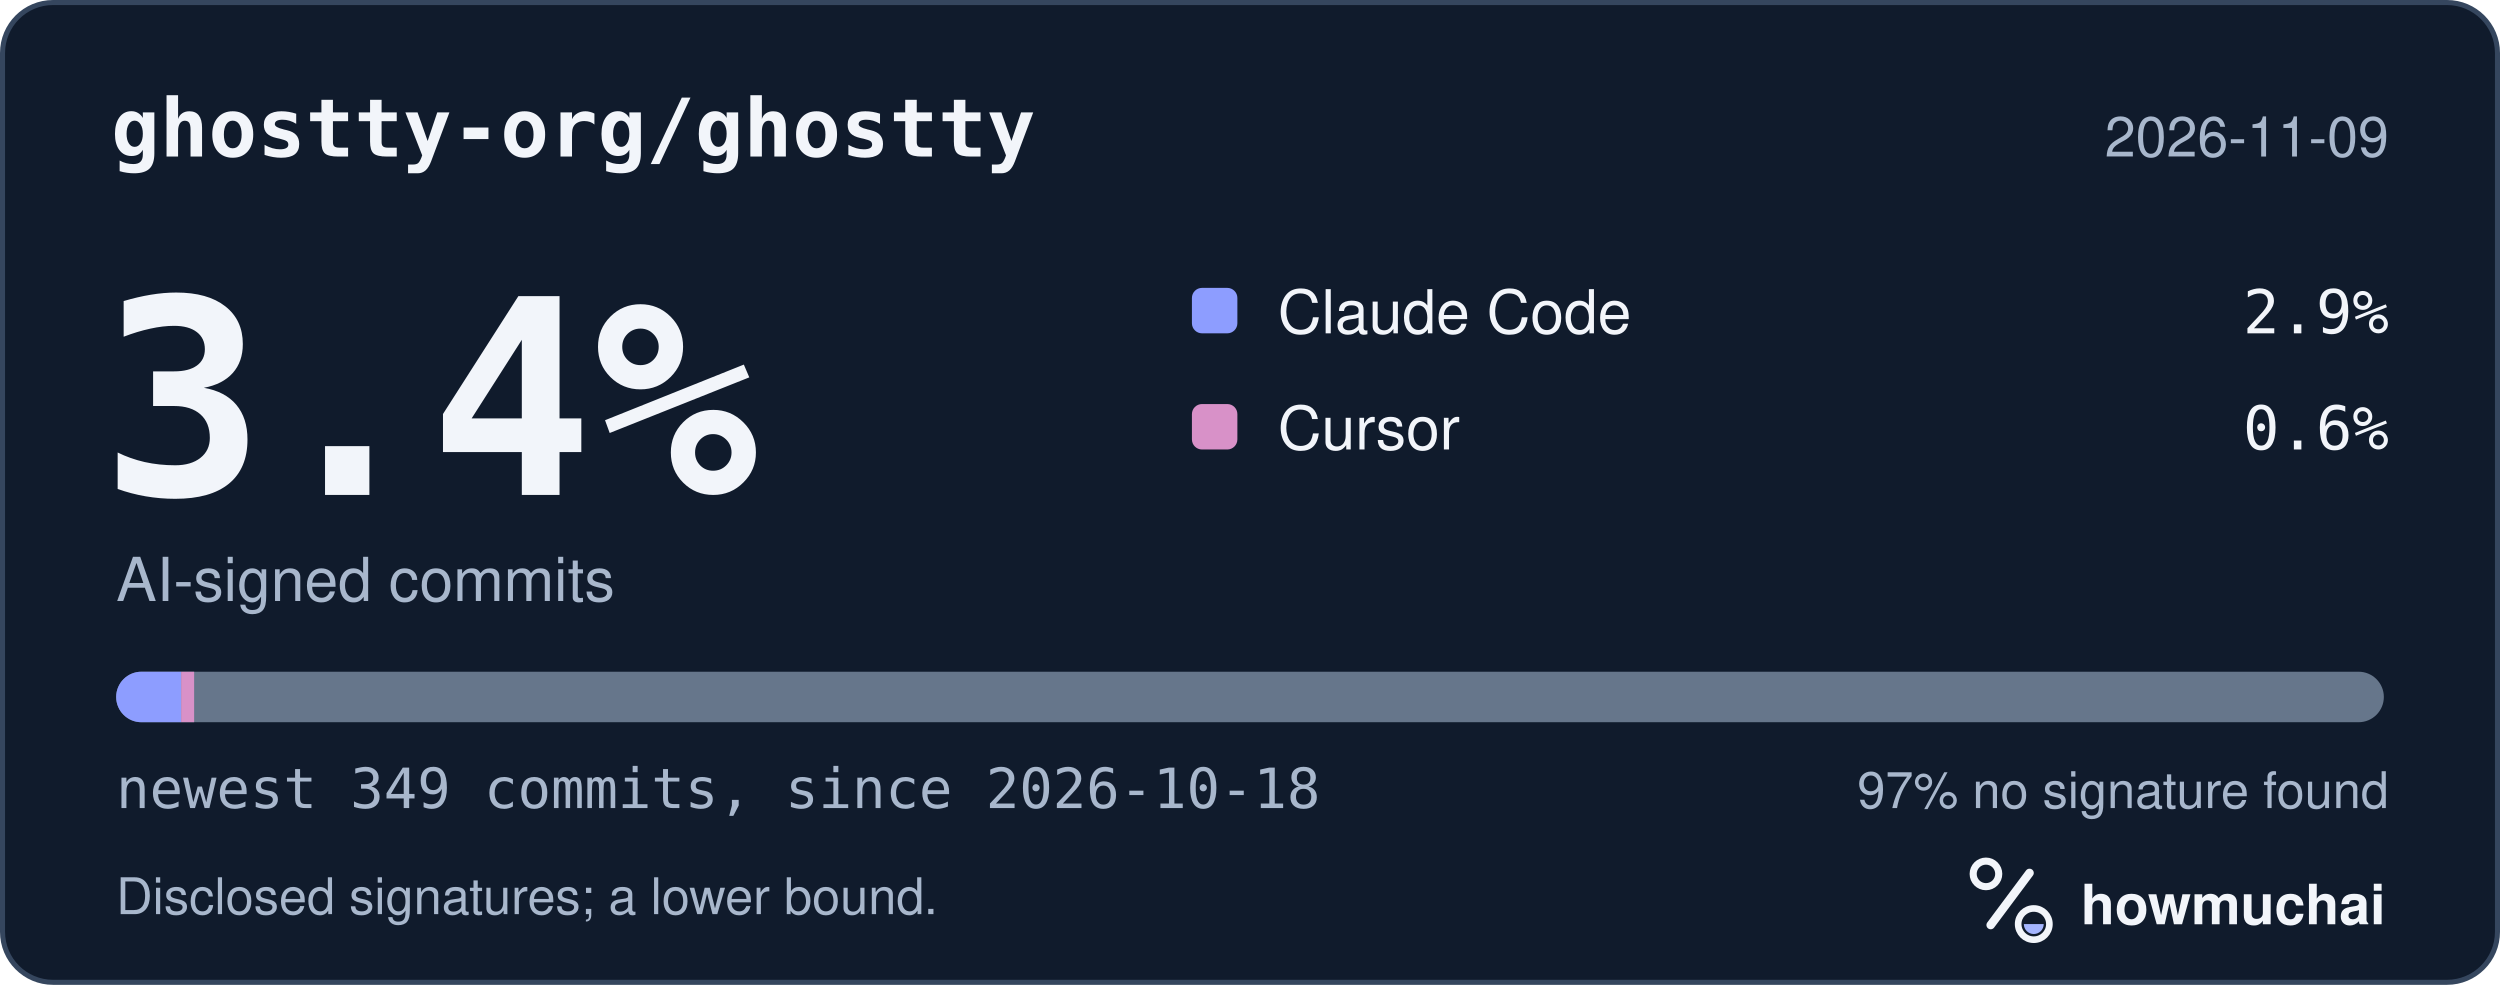
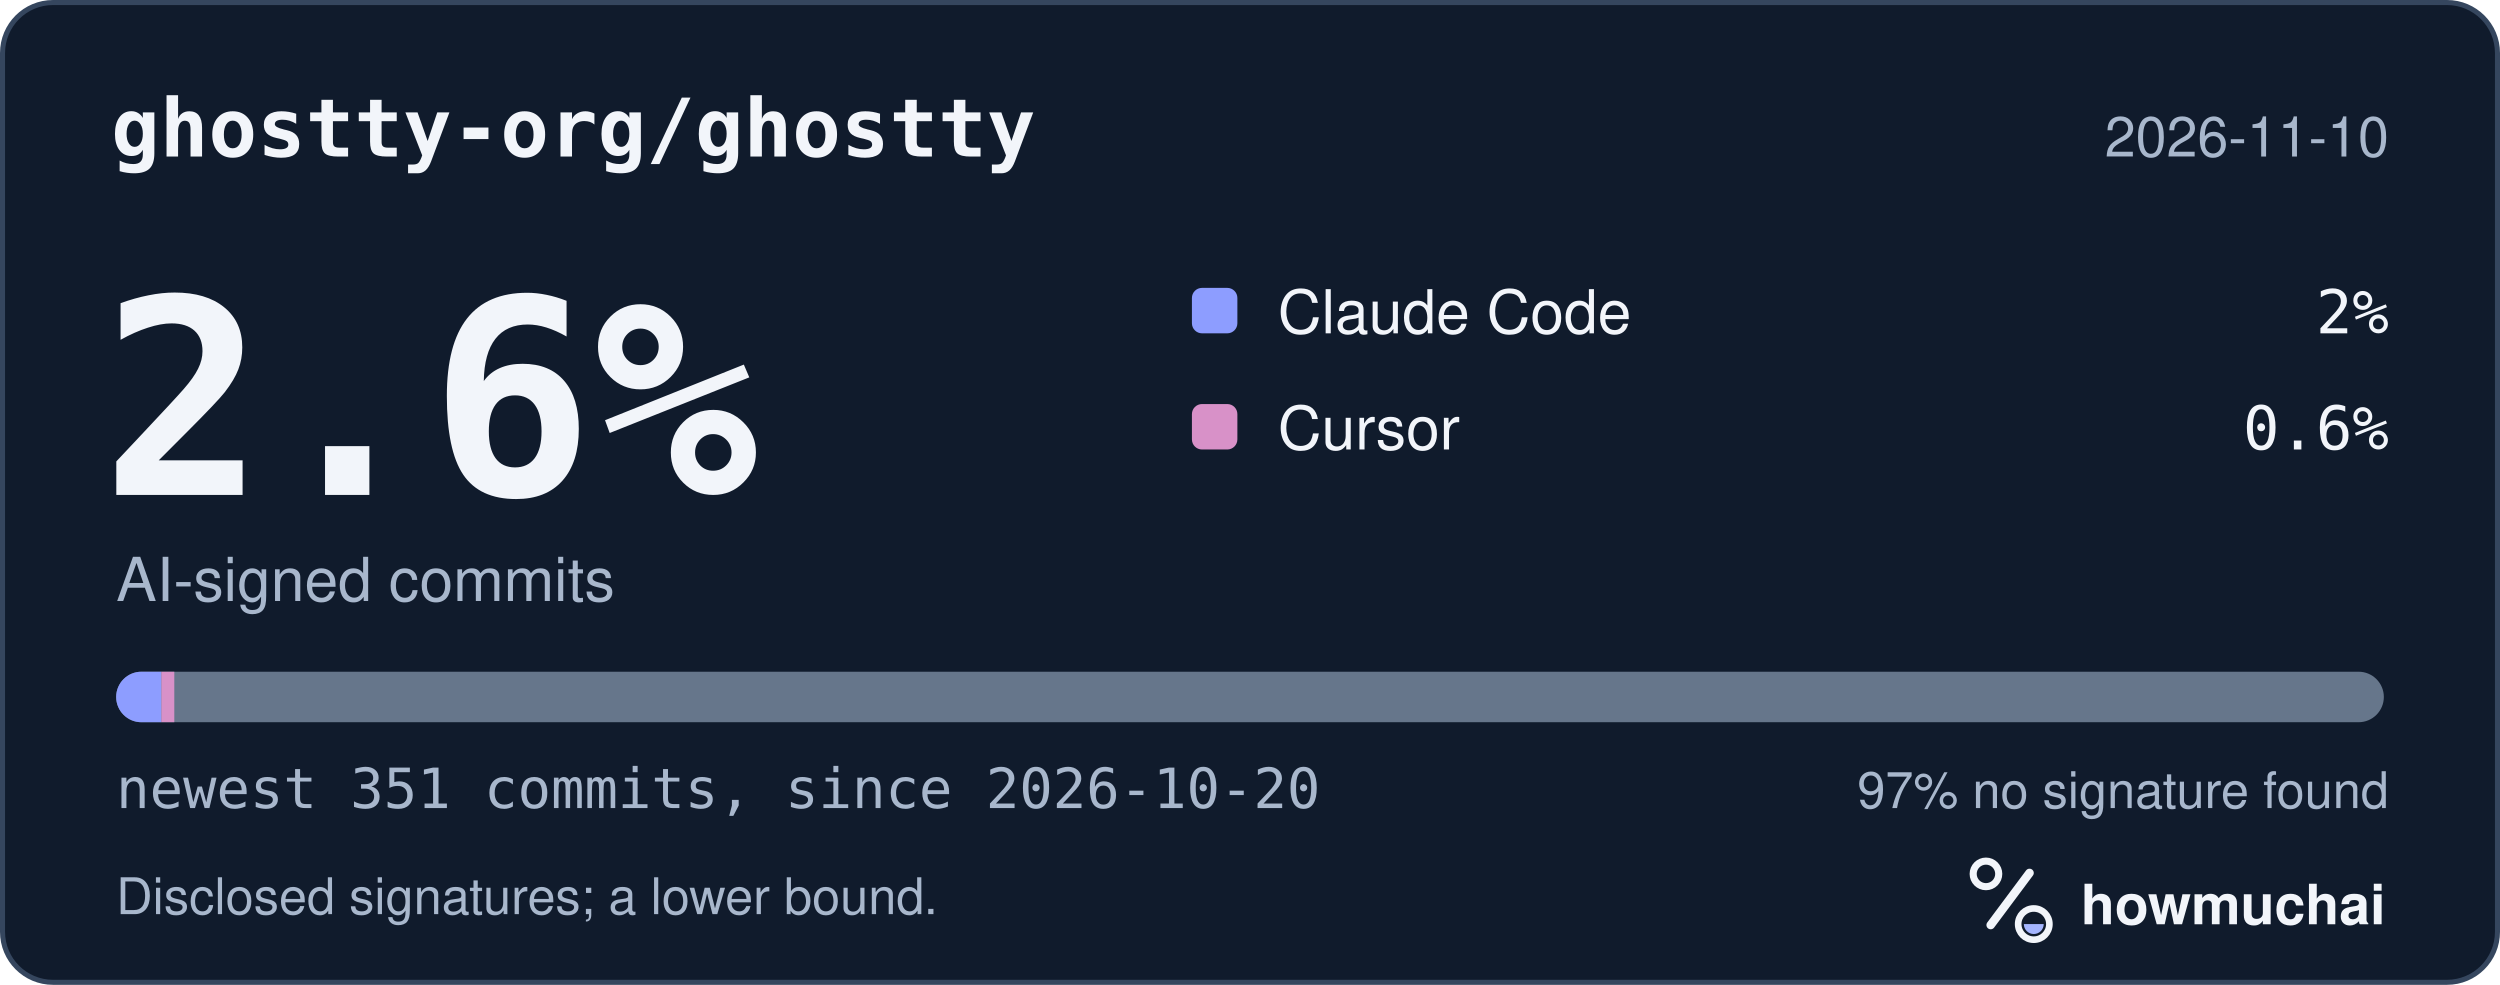
<svg xmlns="http://www.w3.org/2000/svg" width="495" height="195" viewBox="0 0 495 195" role="img" aria-labelledby="hm-t hm-d">
  <rect x="0.5" y="0.5" width="494" height="194" rx="10" fill="#101B2C" stroke="#35465E" />
  <text x="22" y="31" fill="#F2F5FA" font-family="ui-monospace, SF Mono, Menlo, Consolas, IBM Plex Mono, monospace" font-size="16" font-weight="600">ghostty-org/ghostty</text>
-   <text x="473" y="31" fill="#A8B7CC" font-family="-apple-system, BlinkMacSystemFont, Segoe UI, Helvetica, Arial, Fira Sans, sans-serif" font-size="11" text-anchor="end">2026-11-09</text>
-   <text x="20" y="98" fill="#F2F5FA" font-family="ui-monospace, SF Mono, Menlo, Consolas, IBM Plex Mono, monospace" font-size="54" font-weight="700">3.4%</text>
+   <text x="473" y="31" fill="#A8B7CC" font-family="-apple-system, BlinkMacSystemFont, Segoe UI, Helvetica, Arial, Fira Sans, sans-serif" font-size="11" text-anchor="end">2026-11-10</text>
+   <text x="20" y="98" fill="#F2F5FA" font-family="ui-monospace, SF Mono, Menlo, Consolas, IBM Plex Mono, monospace" font-size="54" font-weight="700">2.6%</text>
  <text x="23" y="119" fill="#A8B7CC" font-family="-apple-system, BlinkMacSystemFont, Segoe UI, Helvetica, Arial, Fira Sans, sans-serif" font-size="12">AI-signed commits</text>
  <rect x="236" y="57" width="9" height="9" rx="2" fill="#8D9DFF" />
  <text x="253" y="66" fill="#F2F5FA" font-family="-apple-system, BlinkMacSystemFont, Segoe UI, Helvetica, Arial, Fira Sans, sans-serif" font-size="12">Claude Code</text>
-   <text x="473" y="66" fill="#F2F5FA" font-family="ui-monospace, SF Mono, Menlo, Consolas, IBM Plex Mono, monospace" font-size="12" text-anchor="end">2.9%</text>
+   <text x="473" y="66" fill="#F2F5FA" font-family="ui-monospace, SF Mono, Menlo, Consolas, IBM Plex Mono, monospace" font-size="12" text-anchor="end">2%</text>
  <rect x="236" y="80" width="9" height="9" rx="2" fill="#D891C8" />
  <text x="253" y="89" fill="#F2F5FA" font-family="-apple-system, BlinkMacSystemFont, Segoe UI, Helvetica, Arial, Fira Sans, sans-serif" font-size="12">Cursor</text>
  <text x="473" y="89" fill="#F2F5FA" font-family="ui-monospace, SF Mono, Menlo, Consolas, IBM Plex Mono, monospace" font-size="12" text-anchor="end">0.6%</text>
  <defs>
    <clipPath id="hm-bar">
      <rect x="23" y="133" width="449" height="10" rx="5" />
    </clipPath>
  </defs>
  <rect x="23" y="133" width="449" height="10" rx="5" fill="#66768B" />
  <g clip-path="url(#hm-bar)">
-     <rect x="23.00" y="133" width="12.87" height="10" fill="#8D9DFF" />
-     <rect x="35.87" y="133" width="2.57" height="10" fill="#D891C8" />
+     <rect x="23.00" y="133" width="8.95" height="10" fill="#8D9DFF" />
+     <rect x="31.95" y="133" width="2.56" height="10" fill="#D891C8" />
  </g>
-   <text x="23" y="160" fill="#A8B7CC" font-family="ui-monospace, SF Mono, Menlo, Consolas, IBM Plex Mono, monospace" font-size="11">newest 349 commits, since 2026-10-18</text>
+   <text x="23" y="160" fill="#A8B7CC" font-family="ui-monospace, SF Mono, Menlo, Consolas, IBM Plex Mono, monospace" font-size="11">newest 351 commits, since 2026-10-20</text>
  <text x="473" y="160" fill="#A8B7CC" font-family="-apple-system, BlinkMacSystemFont, Segoe UI, Helvetica, Arial, Fira Sans, sans-serif" font-size="10" text-anchor="end">97% no signature found</text>
  <text x="23" y="181" fill="#A8B7CC" font-family="-apple-system, BlinkMacSystemFont, Segoe UI, Helvetica, Arial, Fira Sans, sans-serif" font-size="10">Disclosed signatures; a lower bound.</text>
  <g transform="translate(386 166) scale(0.046875)">
    <circle cx="154" cy="150" r="54" fill="none" stroke="#F2F5FA" stroke-width="30" />
    <path d="M174 366 338 146" fill="none" stroke="#F2F5FA" stroke-width="36" stroke-linecap="round" />
    <circle cx="356" cy="362" r="66" fill="none" stroke="#F2F5FA" stroke-width="28" />
    <path d="M314 362a42 42 0 0 0 84 0Z" fill="#A4B5FF" />
  </g>
  <text x="412" y="183" fill="#F2F5FA" font-family="-apple-system, BlinkMacSystemFont, Segoe UI, Helvetica, Arial, Fira Sans, sans-serif" font-size="11" font-weight="650">howmuchai</text>
</svg>
